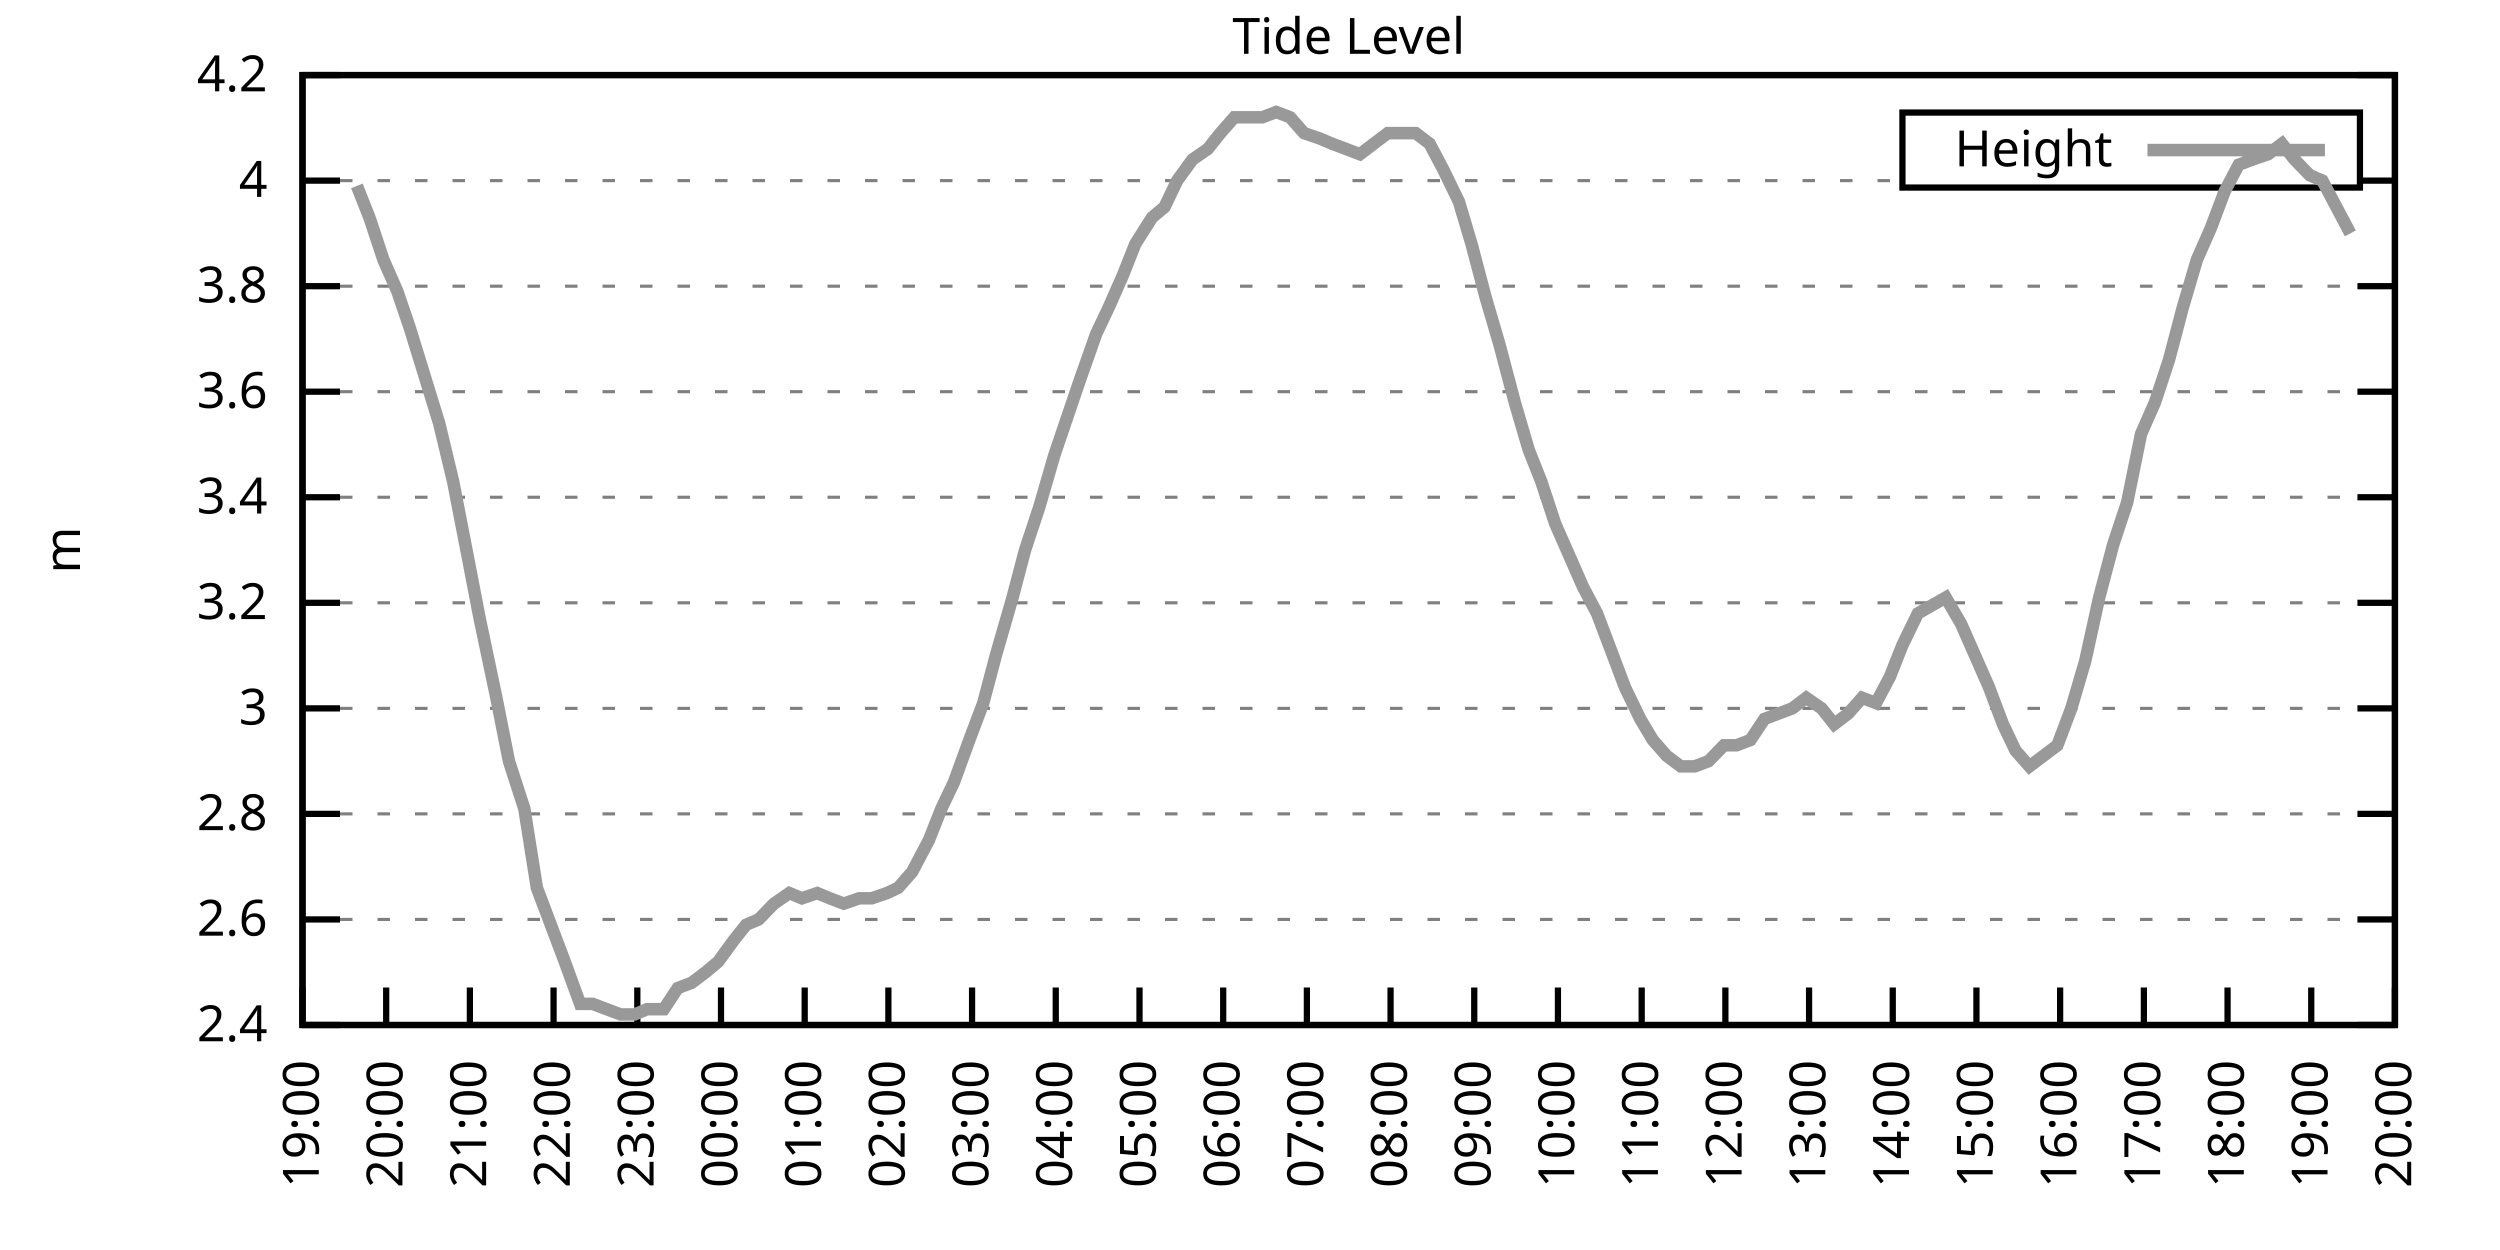
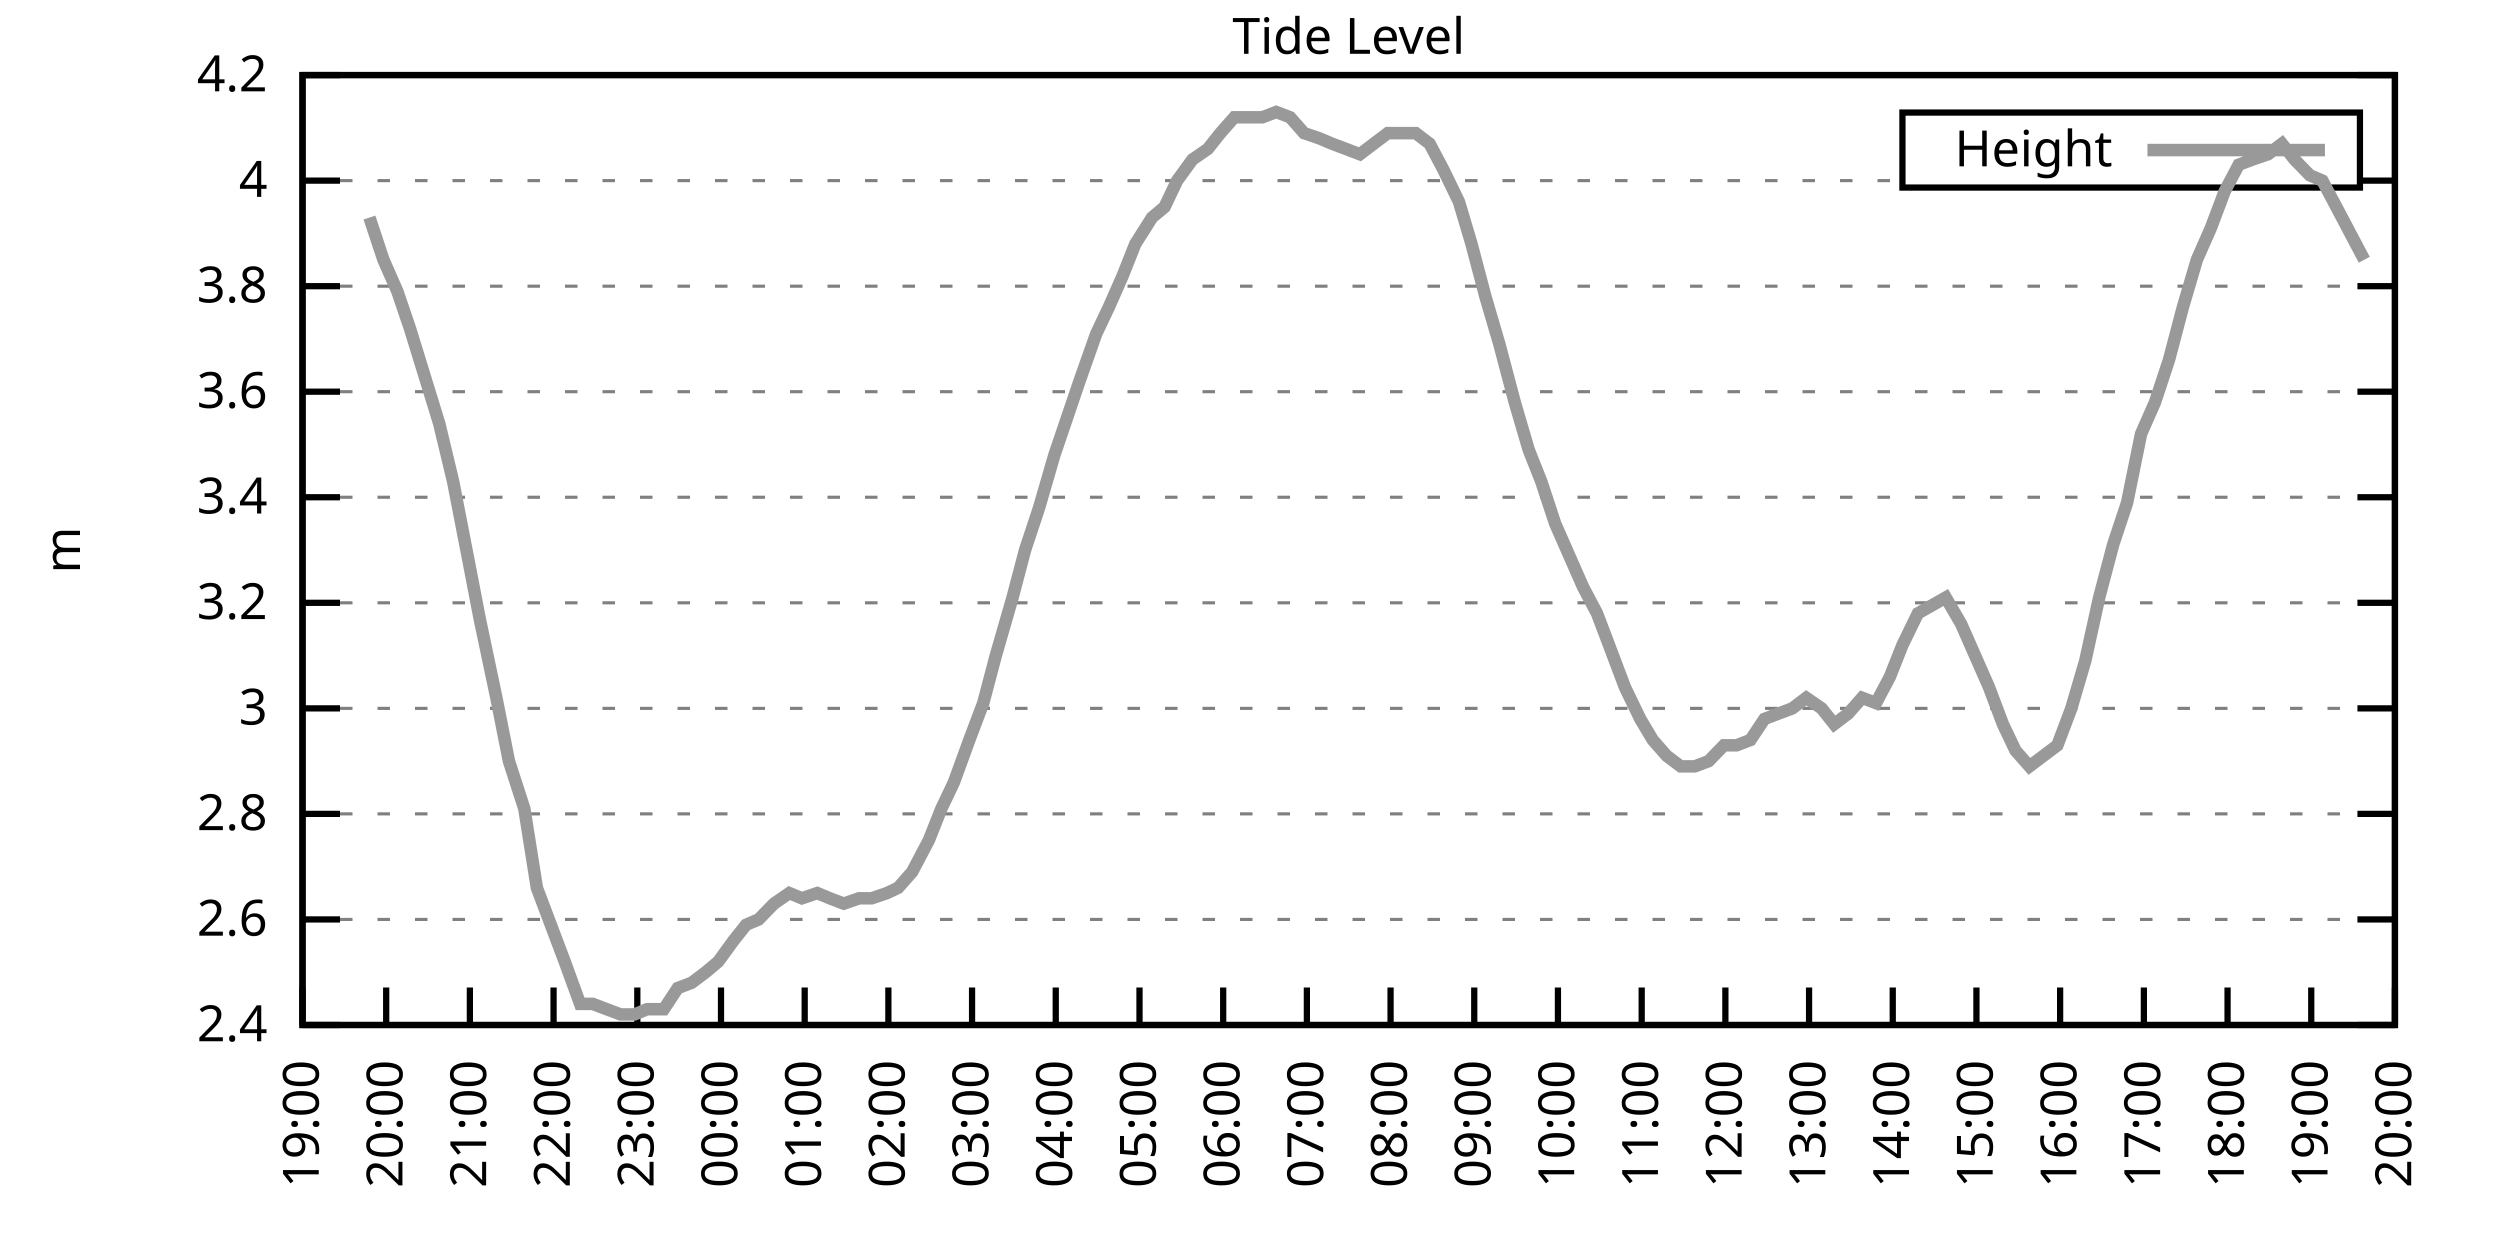
<svg xmlns="http://www.w3.org/2000/svg" xmlns:xlink="http://www.w3.org/1999/xlink" width="400" height="200" viewBox="0 0 400 200">
  <g id="gnuplot_canvas">
    <rect x="0" y="0" width="400" height="200" fill="none" />
    <defs>
      <circle id="gpDot" r="0.5" stroke-width="0.5" stroke="currentColor" />
      <path id="gpPt0" stroke-width="0.333" stroke="currentColor" d="M-1,0 h2 M0,-1 v2" />
      <path id="gpPt1" stroke-width="0.333" stroke="currentColor" d="M-1,-1 L1,1 M1,-1 L-1,1" />
      <path id="gpPt2" stroke-width="0.333" stroke="currentColor" d="M-1,0 L1,0 M0,-1 L0,1 M-1,-1 L1,1 M-1,1 L1,-1" />
      <rect id="gpPt3" stroke-width="0.333" stroke="currentColor" x="-1" y="-1" width="2" height="2" />
      <rect id="gpPt4" stroke-width="0.333" stroke="currentColor" fill="currentColor" x="-1" y="-1" width="2" height="2" />
      <circle id="gpPt5" stroke-width="0.333" stroke="currentColor" cx="0" cy="0" r="1" />
      <use xlink:href="#gpPt5" id="gpPt6" fill="currentColor" stroke="none" />
      <path id="gpPt7" stroke-width="0.333" stroke="currentColor" d="M0,-1.33 L-1.33,0.67 L1.33,0.67 z" />
      <use xlink:href="#gpPt7" id="gpPt8" fill="currentColor" stroke="none" />
      <use xlink:href="#gpPt7" id="gpPt9" stroke="currentColor" transform="rotate(180)" />
      <use xlink:href="#gpPt9" id="gpPt10" fill="currentColor" stroke="none" />
      <use xlink:href="#gpPt3" id="gpPt11" stroke="currentColor" transform="rotate(45)" />
      <use xlink:href="#gpPt11" id="gpPt12" fill="currentColor" stroke="none" />
      <path id="gpPt13" stroke-width="0.333" stroke="currentColor" d="M0,1.330 L1.265,0.411 L0.782,-1.067 L-0.782,-1.076 L-1.265,0.411 z" />
      <use xlink:href="#gpPt13" id="gpPt14" fill="currentColor" stroke="none" />
      <filter id="textbox" filterUnits="objectBoundingBox" x="0" y="0" height="1" width="1">
        <feFlood flood-color="white" flood-opacity="1" result="bgnd" />
        <feComposite in="SourceGraphic" in2="bgnd" operator="atop" />
      </filter>
      <filter id="greybox" filterUnits="objectBoundingBox" x="0" y="0" height="1" width="1">
        <feFlood flood-color="lightgrey" flood-opacity="1" result="grey" />
        <feComposite in="SourceGraphic" in2="grey" operator="atop" />
      </filter>
    </defs>
    <g fill="none" color="white" stroke="currentColor" stroke-width="1.00" stroke-linecap="butt" stroke-linejoin="miter">
</g>
    <g fill="none" color="black" stroke="currentColor" stroke-width="1.00" stroke-linecap="butt" stroke-linejoin="miter">
      <g stroke="none" shape-rendering="crispEdges">
        <polygon fill="rgb(255, 255, 255)" points="48.40,164.00 383.18,164.00 383.18,12.02 48.40,12.02 " />
      </g>
    </g>
    <g fill="none" color="black" stroke="currentColor" stroke-width="1.00" stroke-linecap="butt" stroke-linejoin="miter">
</g>
    <g fill="none" color="black" stroke="black" stroke-width="0.50" stroke-linecap="butt" stroke-linejoin="miter">
</g>
    <g fill="none" color="gray" stroke="currentColor" stroke-width="0.50" stroke-linecap="butt" stroke-linejoin="miter">
      <path stroke="gray" stroke-dasharray="2,4" class="gridline" d="M48.40,164.00 L383.19,164.00  " />
    </g>
    <g fill="none" color="gray" stroke="gray" stroke-width="1.00" stroke-linecap="butt" stroke-linejoin="miter">
</g>
    <g fill="none" color="black" stroke="currentColor" stroke-width="1.00" stroke-linecap="butt" stroke-linejoin="miter">
      <path stroke="black" d="M48.40,164.00 L54.40,164.00 M383.19,164.00 L377.19,164.00  " />
      <g transform="translate(42.80,166.60)" stroke="none" fill="black" font-family="Sans" font-size="8.00" text-anchor="end">
        <text>
          <tspan font-family="Sans"> 2.4</tspan>
        </text>
      </g>
    </g>
    <g fill="none" color="black" stroke="currentColor" stroke-width="1.00" stroke-linecap="butt" stroke-linejoin="miter">
</g>
    <g fill="none" color="black" stroke="black" stroke-width="0.50" stroke-linecap="butt" stroke-linejoin="miter">
</g>
    <g fill="none" color="gray" stroke="currentColor" stroke-width="0.50" stroke-linecap="butt" stroke-linejoin="miter">
      <path stroke="gray" stroke-dasharray="2,4" class="gridline" d="M48.40,147.11 L383.19,147.11  " />
    </g>
    <g fill="none" color="gray" stroke="gray" stroke-width="1.00" stroke-linecap="butt" stroke-linejoin="miter">
</g>
    <g fill="none" color="black" stroke="currentColor" stroke-width="1.00" stroke-linecap="butt" stroke-linejoin="miter">
      <path stroke="black" d="M48.40,147.11 L54.40,147.11 M383.19,147.11 L377.19,147.11  " />
      <g transform="translate(42.80,149.71)" stroke="none" fill="black" font-family="Sans" font-size="8.00" text-anchor="end">
        <text>
          <tspan font-family="Sans"> 2.6</tspan>
        </text>
      </g>
    </g>
    <g fill="none" color="black" stroke="currentColor" stroke-width="1.00" stroke-linecap="butt" stroke-linejoin="miter">
</g>
    <g fill="none" color="black" stroke="black" stroke-width="0.50" stroke-linecap="butt" stroke-linejoin="miter">
</g>
    <g fill="none" color="gray" stroke="currentColor" stroke-width="0.50" stroke-linecap="butt" stroke-linejoin="miter">
      <path stroke="gray" stroke-dasharray="2,4" class="gridline" d="M48.40,130.22 L383.19,130.22  " />
    </g>
    <g fill="none" color="gray" stroke="gray" stroke-width="1.00" stroke-linecap="butt" stroke-linejoin="miter">
</g>
    <g fill="none" color="black" stroke="currentColor" stroke-width="1.00" stroke-linecap="butt" stroke-linejoin="miter">
      <path stroke="black" d="M48.40,130.22 L54.40,130.22 M383.19,130.22 L377.19,130.22  " />
      <g transform="translate(42.80,132.82)" stroke="none" fill="black" font-family="Sans" font-size="8.00" text-anchor="end">
        <text>
          <tspan font-family="Sans"> 2.8</tspan>
        </text>
      </g>
    </g>
    <g fill="none" color="black" stroke="currentColor" stroke-width="1.00" stroke-linecap="butt" stroke-linejoin="miter">
</g>
    <g fill="none" color="black" stroke="black" stroke-width="0.50" stroke-linecap="butt" stroke-linejoin="miter">
</g>
    <g fill="none" color="gray" stroke="currentColor" stroke-width="0.50" stroke-linecap="butt" stroke-linejoin="miter">
      <path stroke="gray" stroke-dasharray="2,4" class="gridline" d="M48.40,113.34 L383.19,113.34  " />
    </g>
    <g fill="none" color="gray" stroke="gray" stroke-width="1.00" stroke-linecap="butt" stroke-linejoin="miter">
</g>
    <g fill="none" color="black" stroke="currentColor" stroke-width="1.00" stroke-linecap="butt" stroke-linejoin="miter">
      <path stroke="black" d="M48.40,113.34 L54.40,113.34 M383.19,113.34 L377.19,113.34  " />
      <g transform="translate(42.80,115.94)" stroke="none" fill="black" font-family="Sans" font-size="8.00" text-anchor="end">
        <text>
          <tspan font-family="Sans"> 3</tspan>
        </text>
      </g>
    </g>
    <g fill="none" color="black" stroke="currentColor" stroke-width="1.00" stroke-linecap="butt" stroke-linejoin="miter">
</g>
    <g fill="none" color="black" stroke="black" stroke-width="0.50" stroke-linecap="butt" stroke-linejoin="miter">
</g>
    <g fill="none" color="gray" stroke="currentColor" stroke-width="0.50" stroke-linecap="butt" stroke-linejoin="miter">
      <path stroke="gray" stroke-dasharray="2,4" class="gridline" d="M48.40,96.45 L383.19,96.45  " />
    </g>
    <g fill="none" color="gray" stroke="gray" stroke-width="1.00" stroke-linecap="butt" stroke-linejoin="miter">
</g>
    <g fill="none" color="black" stroke="currentColor" stroke-width="1.00" stroke-linecap="butt" stroke-linejoin="miter">
      <path stroke="black" d="M48.40,96.45 L54.40,96.45 M383.19,96.45 L377.19,96.45  " />
      <g transform="translate(42.80,99.05)" stroke="none" fill="black" font-family="Sans" font-size="8.00" text-anchor="end">
        <text>
          <tspan font-family="Sans"> 3.2</tspan>
        </text>
      </g>
    </g>
    <g fill="none" color="black" stroke="currentColor" stroke-width="1.00" stroke-linecap="butt" stroke-linejoin="miter">
</g>
    <g fill="none" color="black" stroke="black" stroke-width="0.50" stroke-linecap="butt" stroke-linejoin="miter">
</g>
    <g fill="none" color="gray" stroke="currentColor" stroke-width="0.50" stroke-linecap="butt" stroke-linejoin="miter">
      <path stroke="gray" stroke-dasharray="2,4" class="gridline" d="M48.40,79.56 L383.19,79.56  " />
    </g>
    <g fill="none" color="gray" stroke="gray" stroke-width="1.00" stroke-linecap="butt" stroke-linejoin="miter">
</g>
    <g fill="none" color="black" stroke="currentColor" stroke-width="1.00" stroke-linecap="butt" stroke-linejoin="miter">
      <path stroke="black" d="M48.40,79.56 L54.40,79.56 M383.19,79.56 L377.19,79.56  " />
      <g transform="translate(42.80,82.16)" stroke="none" fill="black" font-family="Sans" font-size="8.00" text-anchor="end">
        <text>
          <tspan font-family="Sans"> 3.4</tspan>
        </text>
      </g>
    </g>
    <g fill="none" color="black" stroke="currentColor" stroke-width="1.00" stroke-linecap="butt" stroke-linejoin="miter">
</g>
    <g fill="none" color="black" stroke="black" stroke-width="0.50" stroke-linecap="butt" stroke-linejoin="miter">
</g>
    <g fill="none" color="gray" stroke="currentColor" stroke-width="0.50" stroke-linecap="butt" stroke-linejoin="miter">
      <path stroke="gray" stroke-dasharray="2,4" class="gridline" d="M48.40,62.67 L383.19,62.67  " />
    </g>
    <g fill="none" color="gray" stroke="gray" stroke-width="1.00" stroke-linecap="butt" stroke-linejoin="miter">
</g>
    <g fill="none" color="black" stroke="currentColor" stroke-width="1.00" stroke-linecap="butt" stroke-linejoin="miter">
      <path stroke="black" d="M48.40,62.67 L54.40,62.67 M383.19,62.67 L377.19,62.67  " />
      <g transform="translate(42.80,65.27)" stroke="none" fill="black" font-family="Sans" font-size="8.00" text-anchor="end">
        <text>
          <tspan font-family="Sans"> 3.6</tspan>
        </text>
      </g>
    </g>
    <g fill="none" color="black" stroke="currentColor" stroke-width="1.00" stroke-linecap="butt" stroke-linejoin="miter">
</g>
    <g fill="none" color="black" stroke="black" stroke-width="0.50" stroke-linecap="butt" stroke-linejoin="miter">
</g>
    <g fill="none" color="gray" stroke="currentColor" stroke-width="0.50" stroke-linecap="butt" stroke-linejoin="miter">
      <path stroke="gray" stroke-dasharray="2,4" class="gridline" d="M48.40,45.79 L383.19,45.79  " />
    </g>
    <g fill="none" color="gray" stroke="gray" stroke-width="1.00" stroke-linecap="butt" stroke-linejoin="miter">
</g>
    <g fill="none" color="black" stroke="currentColor" stroke-width="1.00" stroke-linecap="butt" stroke-linejoin="miter">
      <path stroke="black" d="M48.40,45.79 L54.40,45.79 M383.19,45.79 L377.19,45.79  " />
      <g transform="translate(42.80,48.39)" stroke="none" fill="black" font-family="Sans" font-size="8.00" text-anchor="end">
        <text>
          <tspan font-family="Sans"> 3.8</tspan>
        </text>
      </g>
    </g>
    <g fill="none" color="black" stroke="currentColor" stroke-width="1.00" stroke-linecap="butt" stroke-linejoin="miter">
</g>
    <g fill="none" color="black" stroke="black" stroke-width="0.50" stroke-linecap="butt" stroke-linejoin="miter">
</g>
    <g fill="none" color="gray" stroke="currentColor" stroke-width="0.50" stroke-linecap="butt" stroke-linejoin="miter">
      <path stroke="gray" stroke-dasharray="2,4" class="gridline" d="M48.40,28.90 L304.39,28.90 M377.59,28.90 L383.19,28.90  " />
    </g>
    <g fill="none" color="gray" stroke="gray" stroke-width="1.00" stroke-linecap="butt" stroke-linejoin="miter">
</g>
    <g fill="none" color="black" stroke="currentColor" stroke-width="1.00" stroke-linecap="butt" stroke-linejoin="miter">
      <path stroke="black" d="M48.40,28.90 L54.40,28.90 M383.19,28.90 L377.19,28.90  " />
      <g transform="translate(42.80,31.50)" stroke="none" fill="black" font-family="Sans" font-size="8.00" text-anchor="end">
        <text>
          <tspan font-family="Sans"> 4</tspan>
        </text>
      </g>
    </g>
    <g fill="none" color="black" stroke="currentColor" stroke-width="1.00" stroke-linecap="butt" stroke-linejoin="miter">
</g>
    <g fill="none" color="black" stroke="black" stroke-width="0.50" stroke-linecap="butt" stroke-linejoin="miter">
</g>
    <g fill="none" color="gray" stroke="currentColor" stroke-width="0.50" stroke-linecap="butt" stroke-linejoin="miter">
      <path stroke="gray" stroke-dasharray="2,4" class="gridline" d="M48.40,12.01 L383.19,12.01  " />
    </g>
    <g fill="none" color="gray" stroke="gray" stroke-width="1.00" stroke-linecap="butt" stroke-linejoin="miter">
</g>
    <g fill="none" color="black" stroke="currentColor" stroke-width="1.00" stroke-linecap="butt" stroke-linejoin="miter">
      <path stroke="black" d="M48.40,12.01 L54.40,12.01 M383.19,12.01 L377.19,12.01  " />
      <g transform="translate(42.80,14.61)" stroke="none" fill="black" font-family="Sans" font-size="8.00" text-anchor="end">
        <text>
          <tspan font-family="Sans"> 4.2</tspan>
        </text>
      </g>
    </g>
    <g fill="none" color="black" stroke="currentColor" stroke-width="1.00" stroke-linecap="butt" stroke-linejoin="miter">
      <path stroke="black" d="M48.40,164.00 L48.40,158.00  " />
      <g transform="translate(51.00,169.60) rotate(270.00)" stroke="none" fill="black" font-family="Sans" font-size="8.00" text-anchor="end">
        <text>
          <tspan font-family="Sans">19:00</tspan>
        </text>
      </g>
    </g>
    <g fill="none" color="black" stroke="currentColor" stroke-width="1.00" stroke-linecap="butt" stroke-linejoin="miter">
      <path stroke="black" d="M61.79,164.00 L61.79,158.00  " />
      <g transform="translate(64.39,169.60) rotate(270.00)" stroke="none" fill="black" font-family="Sans" font-size="8.00" text-anchor="end">
        <text>
          <tspan font-family="Sans">20:00</tspan>
        </text>
      </g>
    </g>
    <g fill="none" color="black" stroke="currentColor" stroke-width="1.00" stroke-linecap="butt" stroke-linejoin="miter">
      <path stroke="black" d="M75.18,164.00 L75.18,158.00  " />
      <g transform="translate(77.78,169.60) rotate(270.00)" stroke="none" fill="black" font-family="Sans" font-size="8.00" text-anchor="end">
        <text>
          <tspan font-family="Sans">21:00</tspan>
        </text>
      </g>
    </g>
    <g fill="none" color="black" stroke="currentColor" stroke-width="1.00" stroke-linecap="butt" stroke-linejoin="miter">
      <path stroke="black" d="M88.57,164.00 L88.57,158.00  " />
      <g transform="translate(91.17,169.60) rotate(270.00)" stroke="none" fill="black" font-family="Sans" font-size="8.00" text-anchor="end">
        <text>
          <tspan font-family="Sans">22:00</tspan>
        </text>
      </g>
    </g>
    <g fill="none" color="black" stroke="currentColor" stroke-width="1.00" stroke-linecap="butt" stroke-linejoin="miter">
      <path stroke="black" d="M101.97,164.00 L101.97,158.00  " />
      <g transform="translate(104.57,169.60) rotate(270.00)" stroke="none" fill="black" font-family="Sans" font-size="8.00" text-anchor="end">
        <text>
          <tspan font-family="Sans">23:00</tspan>
        </text>
      </g>
    </g>
    <g fill="none" color="black" stroke="currentColor" stroke-width="1.00" stroke-linecap="butt" stroke-linejoin="miter">
      <path stroke="black" d="M115.36,164.00 L115.36,158.00  " />
      <g transform="translate(117.96,169.60) rotate(270.00)" stroke="none" fill="black" font-family="Sans" font-size="8.00" text-anchor="end">
        <text>
          <tspan font-family="Sans">00:00</tspan>
        </text>
      </g>
    </g>
    <g fill="none" color="black" stroke="currentColor" stroke-width="1.00" stroke-linecap="butt" stroke-linejoin="miter">
      <path stroke="black" d="M128.75,164.00 L128.75,158.00  " />
      <g transform="translate(131.35,169.60) rotate(270.00)" stroke="none" fill="black" font-family="Sans" font-size="8.00" text-anchor="end">
        <text>
          <tspan font-family="Sans">01:00</tspan>
        </text>
      </g>
    </g>
    <g fill="none" color="black" stroke="currentColor" stroke-width="1.00" stroke-linecap="butt" stroke-linejoin="miter">
      <path stroke="black" d="M142.14,164.00 L142.14,158.00  " />
      <g transform="translate(144.74,169.60) rotate(270.00)" stroke="none" fill="black" font-family="Sans" font-size="8.00" text-anchor="end">
        <text>
          <tspan font-family="Sans">02:00</tspan>
        </text>
      </g>
    </g>
    <g fill="none" color="black" stroke="currentColor" stroke-width="1.00" stroke-linecap="butt" stroke-linejoin="miter">
      <path stroke="black" d="M155.53,164.00 L155.53,158.00  " />
      <g transform="translate(158.13,169.60) rotate(270.00)" stroke="none" fill="black" font-family="Sans" font-size="8.00" text-anchor="end">
        <text>
          <tspan font-family="Sans">03:00</tspan>
        </text>
      </g>
    </g>
    <g fill="none" color="black" stroke="currentColor" stroke-width="1.00" stroke-linecap="butt" stroke-linejoin="miter">
      <path stroke="black" d="M168.92,164.00 L168.92,158.00  " />
      <g transform="translate(171.52,169.60) rotate(270.00)" stroke="none" fill="black" font-family="Sans" font-size="8.00" text-anchor="end">
        <text>
          <tspan font-family="Sans">04:00</tspan>
        </text>
      </g>
    </g>
    <g fill="none" color="black" stroke="currentColor" stroke-width="1.00" stroke-linecap="butt" stroke-linejoin="miter">
      <path stroke="black" d="M182.32,164.00 L182.32,158.00  " />
      <g transform="translate(184.92,169.60) rotate(270.00)" stroke="none" fill="black" font-family="Sans" font-size="8.00" text-anchor="end">
        <text>
          <tspan font-family="Sans">05:00</tspan>
        </text>
      </g>
    </g>
    <g fill="none" color="black" stroke="currentColor" stroke-width="1.00" stroke-linecap="butt" stroke-linejoin="miter">
      <path stroke="black" d="M195.71,164.00 L195.71,158.00  " />
      <g transform="translate(198.31,169.60) rotate(270.00)" stroke="none" fill="black" font-family="Sans" font-size="8.00" text-anchor="end">
        <text>
          <tspan font-family="Sans">06:00</tspan>
        </text>
      </g>
    </g>
    <g fill="none" color="black" stroke="currentColor" stroke-width="1.00" stroke-linecap="butt" stroke-linejoin="miter">
      <path stroke="black" d="M209.10,164.00 L209.10,158.00  " />
      <g transform="translate(211.70,169.60) rotate(270.00)" stroke="none" fill="black" font-family="Sans" font-size="8.00" text-anchor="end">
        <text>
          <tspan font-family="Sans">07:00</tspan>
        </text>
      </g>
    </g>
    <g fill="none" color="black" stroke="currentColor" stroke-width="1.00" stroke-linecap="butt" stroke-linejoin="miter">
      <path stroke="black" d="M222.49,164.00 L222.49,158.00  " />
      <g transform="translate(225.09,169.60) rotate(270.00)" stroke="none" fill="black" font-family="Sans" font-size="8.00" text-anchor="end">
        <text>
          <tspan font-family="Sans">08:00</tspan>
        </text>
      </g>
    </g>
    <g fill="none" color="black" stroke="currentColor" stroke-width="1.00" stroke-linecap="butt" stroke-linejoin="miter">
      <path stroke="black" d="M235.88,164.00 L235.88,158.00  " />
      <g transform="translate(238.48,169.60) rotate(270.00)" stroke="none" fill="black" font-family="Sans" font-size="8.00" text-anchor="end">
        <text>
          <tspan font-family="Sans">09:00</tspan>
        </text>
      </g>
    </g>
    <g fill="none" color="black" stroke="currentColor" stroke-width="1.00" stroke-linecap="butt" stroke-linejoin="miter">
      <path stroke="black" d="M249.27,164.00 L249.27,158.00  " />
      <g transform="translate(251.87,169.60) rotate(270.00)" stroke="none" fill="black" font-family="Sans" font-size="8.00" text-anchor="end">
        <text>
          <tspan font-family="Sans">10:00</tspan>
        </text>
      </g>
    </g>
    <g fill="none" color="black" stroke="currentColor" stroke-width="1.00" stroke-linecap="butt" stroke-linejoin="miter">
      <path stroke="black" d="M262.67,164.00 L262.67,158.00  " />
      <g transform="translate(265.27,169.60) rotate(270.00)" stroke="none" fill="black" font-family="Sans" font-size="8.00" text-anchor="end">
        <text>
          <tspan font-family="Sans">11:00</tspan>
        </text>
      </g>
    </g>
    <g fill="none" color="black" stroke="currentColor" stroke-width="1.00" stroke-linecap="butt" stroke-linejoin="miter">
      <path stroke="black" d="M276.06,164.00 L276.06,158.00  " />
      <g transform="translate(278.66,169.60) rotate(270.00)" stroke="none" fill="black" font-family="Sans" font-size="8.00" text-anchor="end">
        <text>
          <tspan font-family="Sans">12:00</tspan>
        </text>
      </g>
    </g>
    <g fill="none" color="black" stroke="currentColor" stroke-width="1.00" stroke-linecap="butt" stroke-linejoin="miter">
      <path stroke="black" d="M289.45,164.00 L289.45,158.00  " />
      <g transform="translate(292.05,169.60) rotate(270.00)" stroke="none" fill="black" font-family="Sans" font-size="8.00" text-anchor="end">
        <text>
          <tspan font-family="Sans">13:00</tspan>
        </text>
      </g>
    </g>
    <g fill="none" color="black" stroke="currentColor" stroke-width="1.00" stroke-linecap="butt" stroke-linejoin="miter">
      <path stroke="black" d="M302.84,164.00 L302.84,158.00  " />
      <g transform="translate(305.44,169.60) rotate(270.00)" stroke="none" fill="black" font-family="Sans" font-size="8.00" text-anchor="end">
        <text>
          <tspan font-family="Sans">14:00</tspan>
        </text>
      </g>
    </g>
    <g fill="none" color="black" stroke="currentColor" stroke-width="1.00" stroke-linecap="butt" stroke-linejoin="miter">
      <path stroke="black" d="M316.23,164.00 L316.23,158.00  " />
      <g transform="translate(318.83,169.60) rotate(270.00)" stroke="none" fill="black" font-family="Sans" font-size="8.00" text-anchor="end">
        <text>
          <tspan font-family="Sans">15:00</tspan>
        </text>
      </g>
    </g>
    <g fill="none" color="black" stroke="currentColor" stroke-width="1.00" stroke-linecap="butt" stroke-linejoin="miter">
      <path stroke="black" d="M329.62,164.00 L329.62,158.00  " />
      <g transform="translate(332.22,169.60) rotate(270.00)" stroke="none" fill="black" font-family="Sans" font-size="8.00" text-anchor="end">
        <text>
          <tspan font-family="Sans">16:00</tspan>
        </text>
      </g>
    </g>
    <g fill="none" color="black" stroke="currentColor" stroke-width="1.00" stroke-linecap="butt" stroke-linejoin="miter">
      <path stroke="black" d="M343.02,164.00 L343.02,158.00  " />
      <g transform="translate(345.62,169.60) rotate(270.00)" stroke="none" fill="black" font-family="Sans" font-size="8.00" text-anchor="end">
        <text>
          <tspan font-family="Sans">17:00</tspan>
        </text>
      </g>
    </g>
    <g fill="none" color="black" stroke="currentColor" stroke-width="1.00" stroke-linecap="butt" stroke-linejoin="miter">
      <path stroke="black" d="M356.41,164.00 L356.41,158.00  " />
      <g transform="translate(359.01,169.60) rotate(270.00)" stroke="none" fill="black" font-family="Sans" font-size="8.00" text-anchor="end">
        <text>
          <tspan font-family="Sans">18:00</tspan>
        </text>
      </g>
    </g>
    <g fill="none" color="black" stroke="currentColor" stroke-width="1.00" stroke-linecap="butt" stroke-linejoin="miter">
      <path stroke="black" d="M369.80,164.00 L369.80,158.00  " />
      <g transform="translate(372.40,169.60) rotate(270.00)" stroke="none" fill="black" font-family="Sans" font-size="8.00" text-anchor="end">
        <text>
          <tspan font-family="Sans">19:00</tspan>
        </text>
      </g>
    </g>
    <g fill="none" color="black" stroke="currentColor" stroke-width="1.00" stroke-linecap="butt" stroke-linejoin="miter">
      <path stroke="black" d="M383.19,164.00 L383.19,158.00  " />
      <g transform="translate(385.79,169.60) rotate(270.00)" stroke="none" fill="black" font-family="Sans" font-size="8.00" text-anchor="end">
        <text>
          <tspan font-family="Sans">20:00</tspan>
        </text>
      </g>
    </g>
    <g fill="none" color="black" stroke="currentColor" stroke-width="1.00" stroke-linecap="butt" stroke-linejoin="miter">
</g>
    <g fill="none" color="black" stroke="currentColor" stroke-width="1.00" stroke-linecap="butt" stroke-linejoin="miter">
      <path stroke="black" d="M48.40,12.01 L48.40,164.00 L383.19,164.00 L383.19,12.01 L48.40,12.01 Z  " />
    </g>
    <g fill="none" color="black" stroke="currentColor" stroke-width="1.00" stroke-linecap="butt" stroke-linejoin="miter">
</g>
    <g fill="none" color="black" stroke="currentColor" stroke-width="1.00" stroke-linecap="butt" stroke-linejoin="miter">
      <path stroke="black" d="M304.39,30.01 L304.39,18.01 L377.59,18.01 L377.59,30.01 L304.39,30.01 Z  " />
    </g>
    <g id="Tide_level_plot_1">
      <g fill="none" color="white" stroke="black" stroke-width="2.00" stroke-linecap="butt" stroke-linejoin="miter">
</g>
      <g fill="none" color="black" stroke="currentColor" stroke-width="2.00" stroke-linecap="butt" stroke-linejoin="miter">
        <g transform="translate(337.99,26.61)" stroke="none" fill="black" font-family="Sans" font-size="8.00" text-anchor="end">
          <text>
            <tspan font-family="Sans">Height</tspan>
          </text>
        </g>
      </g>
      <g fill="none" color="black" stroke="currentColor" stroke-width="2.00" stroke-linecap="butt" stroke-linejoin="miter">
-         <path stroke="rgb(153, 153, 153)" d="M343.59,24.01 L371.99,24.01 M57.10,29.74 L59.11,34.81 L61.35,41.56 L63.58,46.63 L65.59,52.54 L70.27,67.74   L72.50,77.03 L74.96,89.69 L76.75,98.98 L79.42,111.65 L81.43,121.78 L83.89,129.38 L85.90,142.05 L88.13,147.96   L90.36,153.87 L92.82,160.62 L94.82,160.62 L97.06,161.47 L99.29,162.31 L101.52,162.31 L103.53,161.47 L106.21,161.47   L108.44,158.09 L110.67,157.24 L112.90,155.56 L114.91,153.87 L117.37,150.49 L119.38,147.96 L121.38,147.11 L123.84,144.58   L126.29,142.89 L128.30,143.73 L130.76,142.89 L132.77,143.73 L135.00,144.58 L137.45,143.73 L139.46,143.73 L141.92,142.89   L143.70,142.05 L145.94,139.51 L148.61,134.45 L150.62,129.38 L152.63,125.16 L155.09,118.40 L157.32,112.49 L159.33,104.89   L162.01,95.60 L164.01,88.01 L166.25,81.25 L168.70,72.81 L170.71,66.90 L172.72,60.98 L175.40,53.39 L177.41,49.16   L179.64,44.10 L181.65,39.03 L184.32,34.81 L186.33,33.12 L188.34,28.90 L190.80,25.52 L193.25,23.83 L195.26,21.30   L197.49,18.77 L199.73,18.77 L201.96,18.77 L204.19,17.92 L206.42,18.77 L208.65,21.30 L211.11,22.14 L213.12,22.99   L215.35,23.83 L217.58,24.68 L219.81,22.99 L222.04,21.30 L224.50,21.30 L226.51,21.30 L228.74,22.99 L230.97,27.21   L233.43,32.28 L235.44,39.03 L237.67,47.47 L239.90,55.07 L242.36,64.36 L244.59,71.96 L246.60,77.03 L248.83,83.78   L251.06,88.85 L253.29,93.92 L255.52,98.14 L257.76,104.05 L259.99,109.96 L262.44,115.03 L264.45,118.40 L266.68,120.94   L268.92,122.62 L271.15,122.62 L273.38,121.78 L275.83,119.25 L277.84,119.25 L280.07,118.40 L282.31,115.03 L284.54,114.18   L286.77,113.34 L289.00,111.65 L291.46,113.34 L293.47,115.87 L295.70,114.18 L297.93,111.65 L300.16,112.49 L302.39,108.27   L304.40,103.20 L306.86,98.14 L311.32,95.60 L313.78,99.83 L316.01,104.89 L318.24,109.96 L320.47,115.87 L322.48,120.09   L324.71,122.62 L329.18,119.25 L331.41,113.34 L333.64,105.74 L335.87,95.60 L338.10,87.16 L340.34,80.41 L342.57,69.43   L344.80,64.36 L347.03,57.61 L349.26,49.16 L351.50,41.56 L353.73,36.50 L355.96,30.59 L358.19,26.36 L360.42,25.52   L362.88,24.68 L365.11,22.99 L367.12,25.52 L369.58,28.05 L371.58,28.90 L373.82,33.12 L376.05,37.34  " />
+         <path stroke="rgb(153, 153, 153)" d="M343.59,24.01 L371.99,24.01 M59.11,34.81 L61.35,41.56 L63.58,46.63 L65.59,52.54 L70.27,67.74 L72.50,77.03   L74.96,89.69 L76.75,98.98 L79.42,111.65 L81.43,121.78 L83.89,129.38 L85.90,142.05 L88.13,147.96 L90.36,153.87   L92.82,160.62 L94.82,160.62 L97.06,161.47 L99.29,162.31 L101.52,162.31 L103.53,161.47 L106.21,161.47 L108.44,158.09   L110.67,157.24 L112.90,155.56 L114.91,153.87 L117.37,150.49 L119.38,147.96 L121.38,147.11 L123.84,144.58 L126.29,142.89   L128.30,143.73 L130.76,142.89 L132.77,143.73 L135.00,144.58 L137.45,143.73 L139.46,143.73 L141.92,142.89 L143.70,142.05   L145.94,139.51 L148.61,134.45 L150.62,129.38 L152.63,125.16 L155.09,118.40 L157.32,112.49 L159.33,104.89 L162.01,95.60   L164.01,88.01 L166.25,81.25 L168.70,72.81 L170.71,66.90 L172.72,60.98 L175.40,53.39 L177.41,49.16 L179.64,44.10   L181.65,39.03 L184.32,34.81 L186.33,33.12 L188.34,28.90 L190.80,25.52 L193.25,23.83 L195.26,21.30 L197.49,18.77   L199.73,18.77 L201.96,18.77 L204.19,17.92 L206.42,18.77 L208.65,21.30 L211.11,22.14 L213.12,22.99 L215.35,23.83   L217.58,24.68 L219.81,22.99 L222.04,21.30 L224.50,21.30 L226.51,21.30 L228.74,22.99 L230.97,27.21 L233.43,32.28   L235.44,39.03 L237.67,47.47 L239.90,55.07 L242.36,64.36 L244.59,71.96 L246.60,77.03 L248.83,83.78 L251.06,88.85   L253.29,93.92 L255.52,98.14 L257.76,104.05 L259.99,109.96 L262.44,115.03 L264.45,118.40 L266.68,120.94 L268.92,122.62   L271.15,122.62 L273.38,121.78 L275.83,119.25 L277.84,119.25 L280.07,118.40 L282.31,115.03 L284.54,114.18 L286.77,113.34   L289.00,111.65 L291.46,113.34 L293.47,115.87 L295.70,114.18 L297.93,111.65 L300.16,112.49 L302.39,108.27 L304.40,103.20   L306.86,98.14 L311.32,95.60 L313.78,99.83 L316.01,104.89 L318.24,109.96 L320.47,115.87 L322.48,120.09 L324.71,122.62   L329.18,119.25 L331.41,113.34 L333.64,105.74 L335.87,95.60 L338.10,87.16 L340.34,80.41 L342.57,69.43 L344.80,64.36   L347.03,57.61 L349.26,49.16 L351.50,41.56 L353.73,36.50 L355.96,30.59 L358.19,26.36 L360.42,25.52 L362.88,24.68   L365.11,22.99 L367.12,25.52 L369.58,28.05 L371.58,28.90 L373.82,33.12 L376.05,37.34 L378.28,41.56  " />
      </g>
    </g>
    <g fill="none" color="black" stroke="currentColor" stroke-width="2.00" stroke-linecap="butt" stroke-linejoin="miter">
</g>
    <g fill="none" color="black" stroke="black" stroke-width="1.00" stroke-linecap="butt" stroke-linejoin="miter">
</g>
    <g fill="none" color="black" stroke="currentColor" stroke-width="1.00" stroke-linecap="butt" stroke-linejoin="miter">
      <path stroke="black" d="M48.40,12.01 L48.40,164.00 L383.19,164.00 L383.19,12.01 L48.40,12.01 Z  " />
      <g transform="translate(12.80,88.01) rotate(270.00)" stroke="none" fill="black" font-family="Sans" font-size="8.00" text-anchor="middle">
        <text>
          <tspan font-family="Sans">m</tspan>
        </text>
      </g>
    </g>
    <g fill="none" color="black" stroke="currentColor" stroke-width="1.00" stroke-linecap="butt" stroke-linejoin="miter">
</g>
    <g fill="none" color="black" stroke="currentColor" stroke-width="1.00" stroke-linecap="butt" stroke-linejoin="miter">
      <g transform="translate(215.79,8.61)" stroke="none" fill="black" font-family="Sans" font-size="8.00" text-anchor="middle">
        <text>
          <tspan font-family="Sans">Tide Level</tspan>
        </text>
      </g>
    </g>
    <g fill="none" color="black" stroke="currentColor" stroke-width="1.00" stroke-linecap="butt" stroke-linejoin="miter">
</g>
  </g>
</svg>
